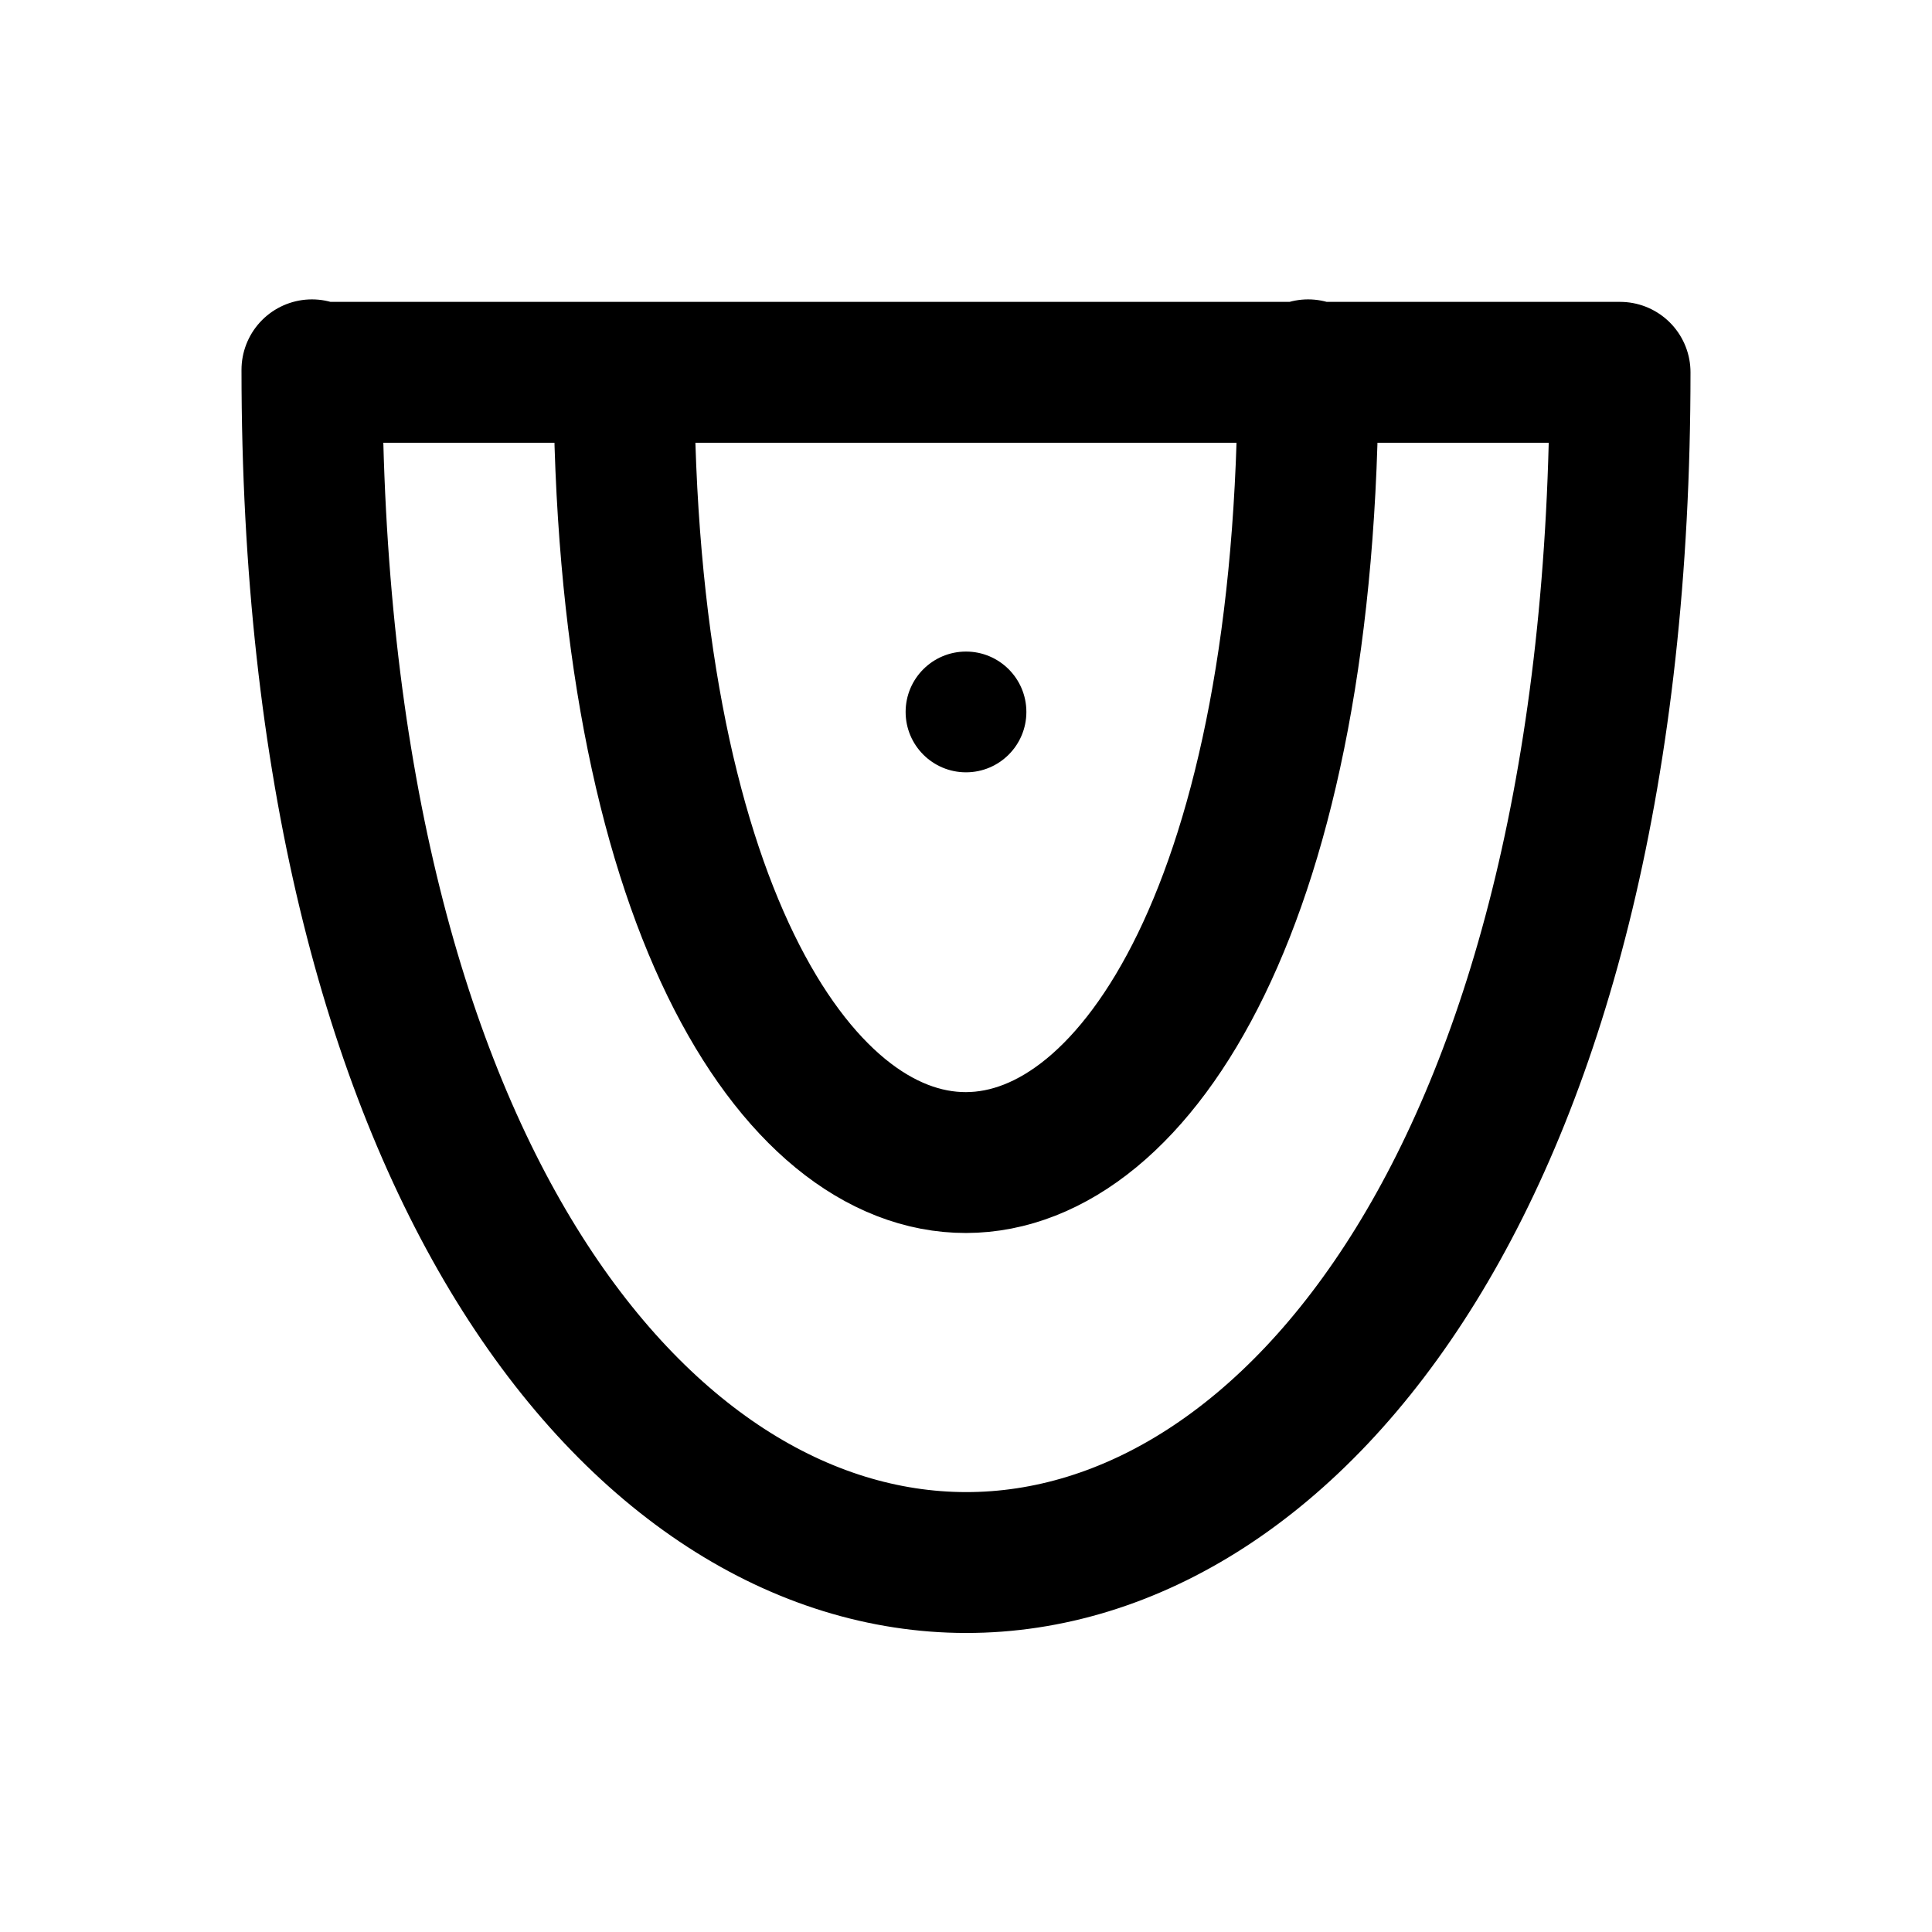
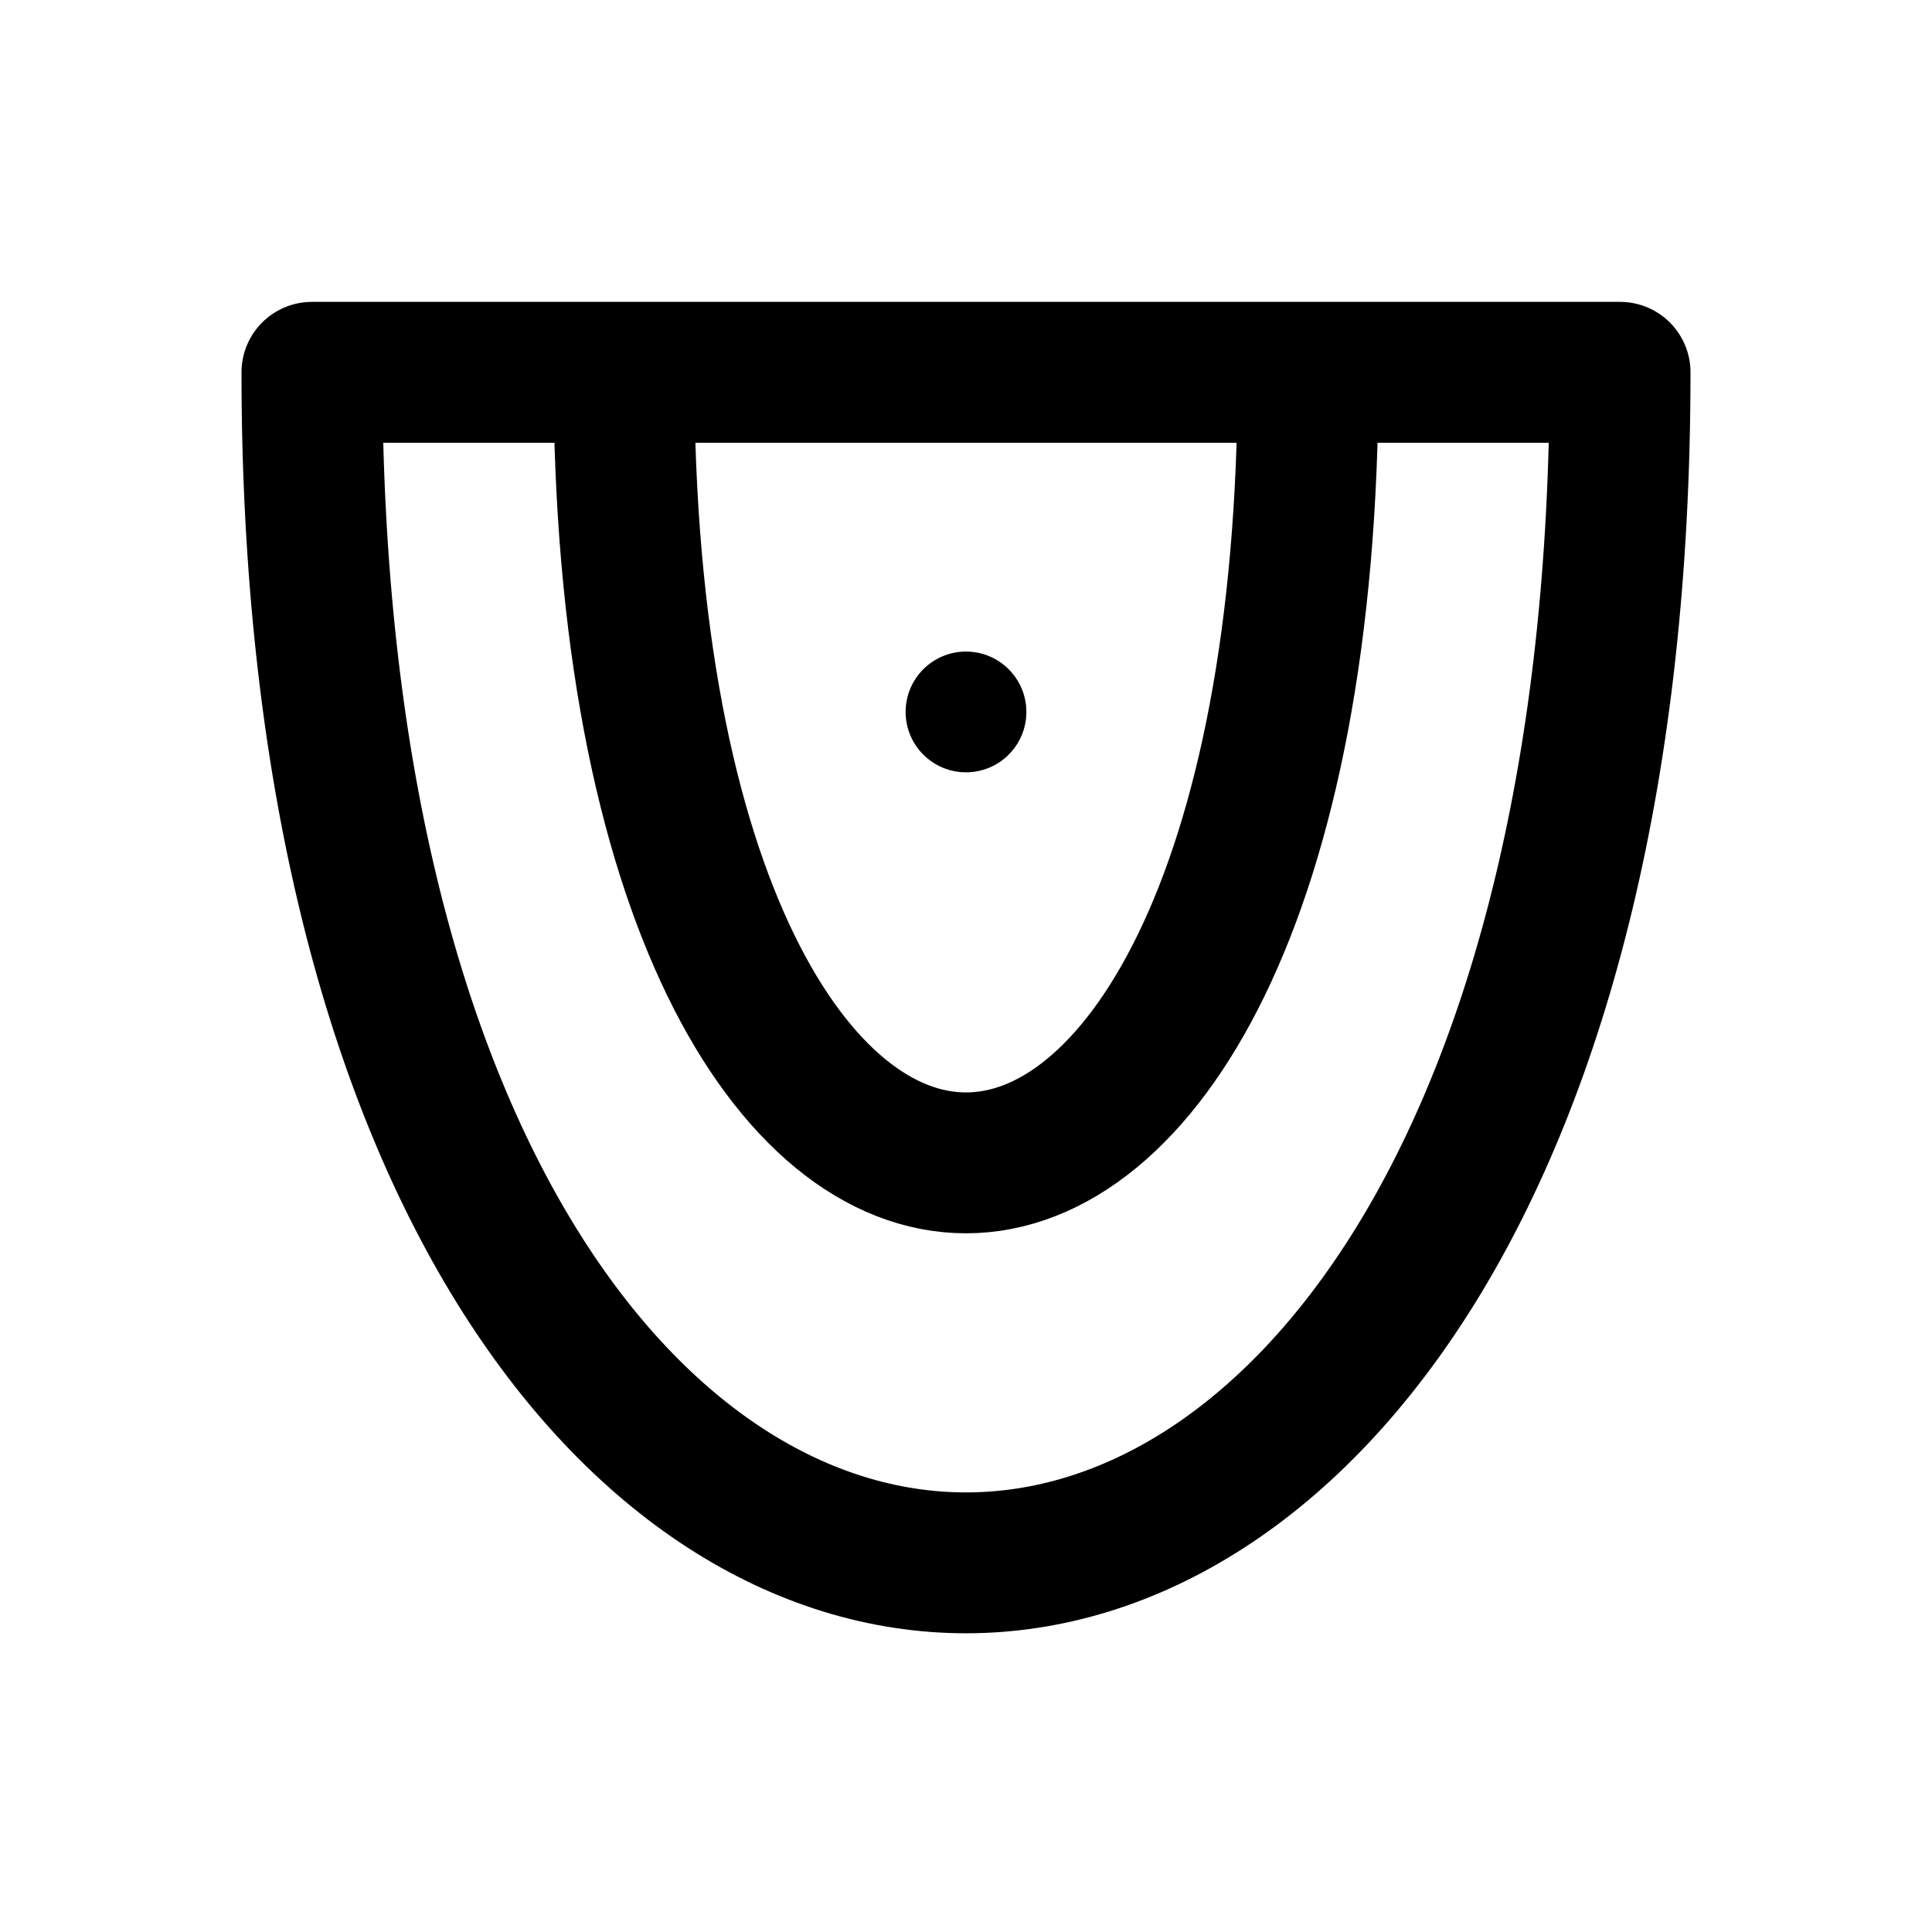
<svg xmlns="http://www.w3.org/2000/svg" width="24" height="24" viewBox="0 0 24 24" fill="none" stroke="currentColor" stroke-width="1.75" stroke-linecap="round" stroke-linejoin="round" aria-hidden="true" focusable="false">
-   <path d="M3.875 4.625H20.125C20.125 24.344 3.875 24.344 3.875 4.594ZM7.75 4.625C7.75 17.719 16.25 17.719 16.25 4.594" />
+   <path d="M3.875 4.625H20.125C20.125 24.344 3.875 24.344 3.875 4.625ZM7.75 4.625C7.75 17.719 16.25 17.719 16.25 4.625" />
  <circle cx="12" cy="8.844" r="0.75" fill="currentColor" stroke="none" />
</svg>
